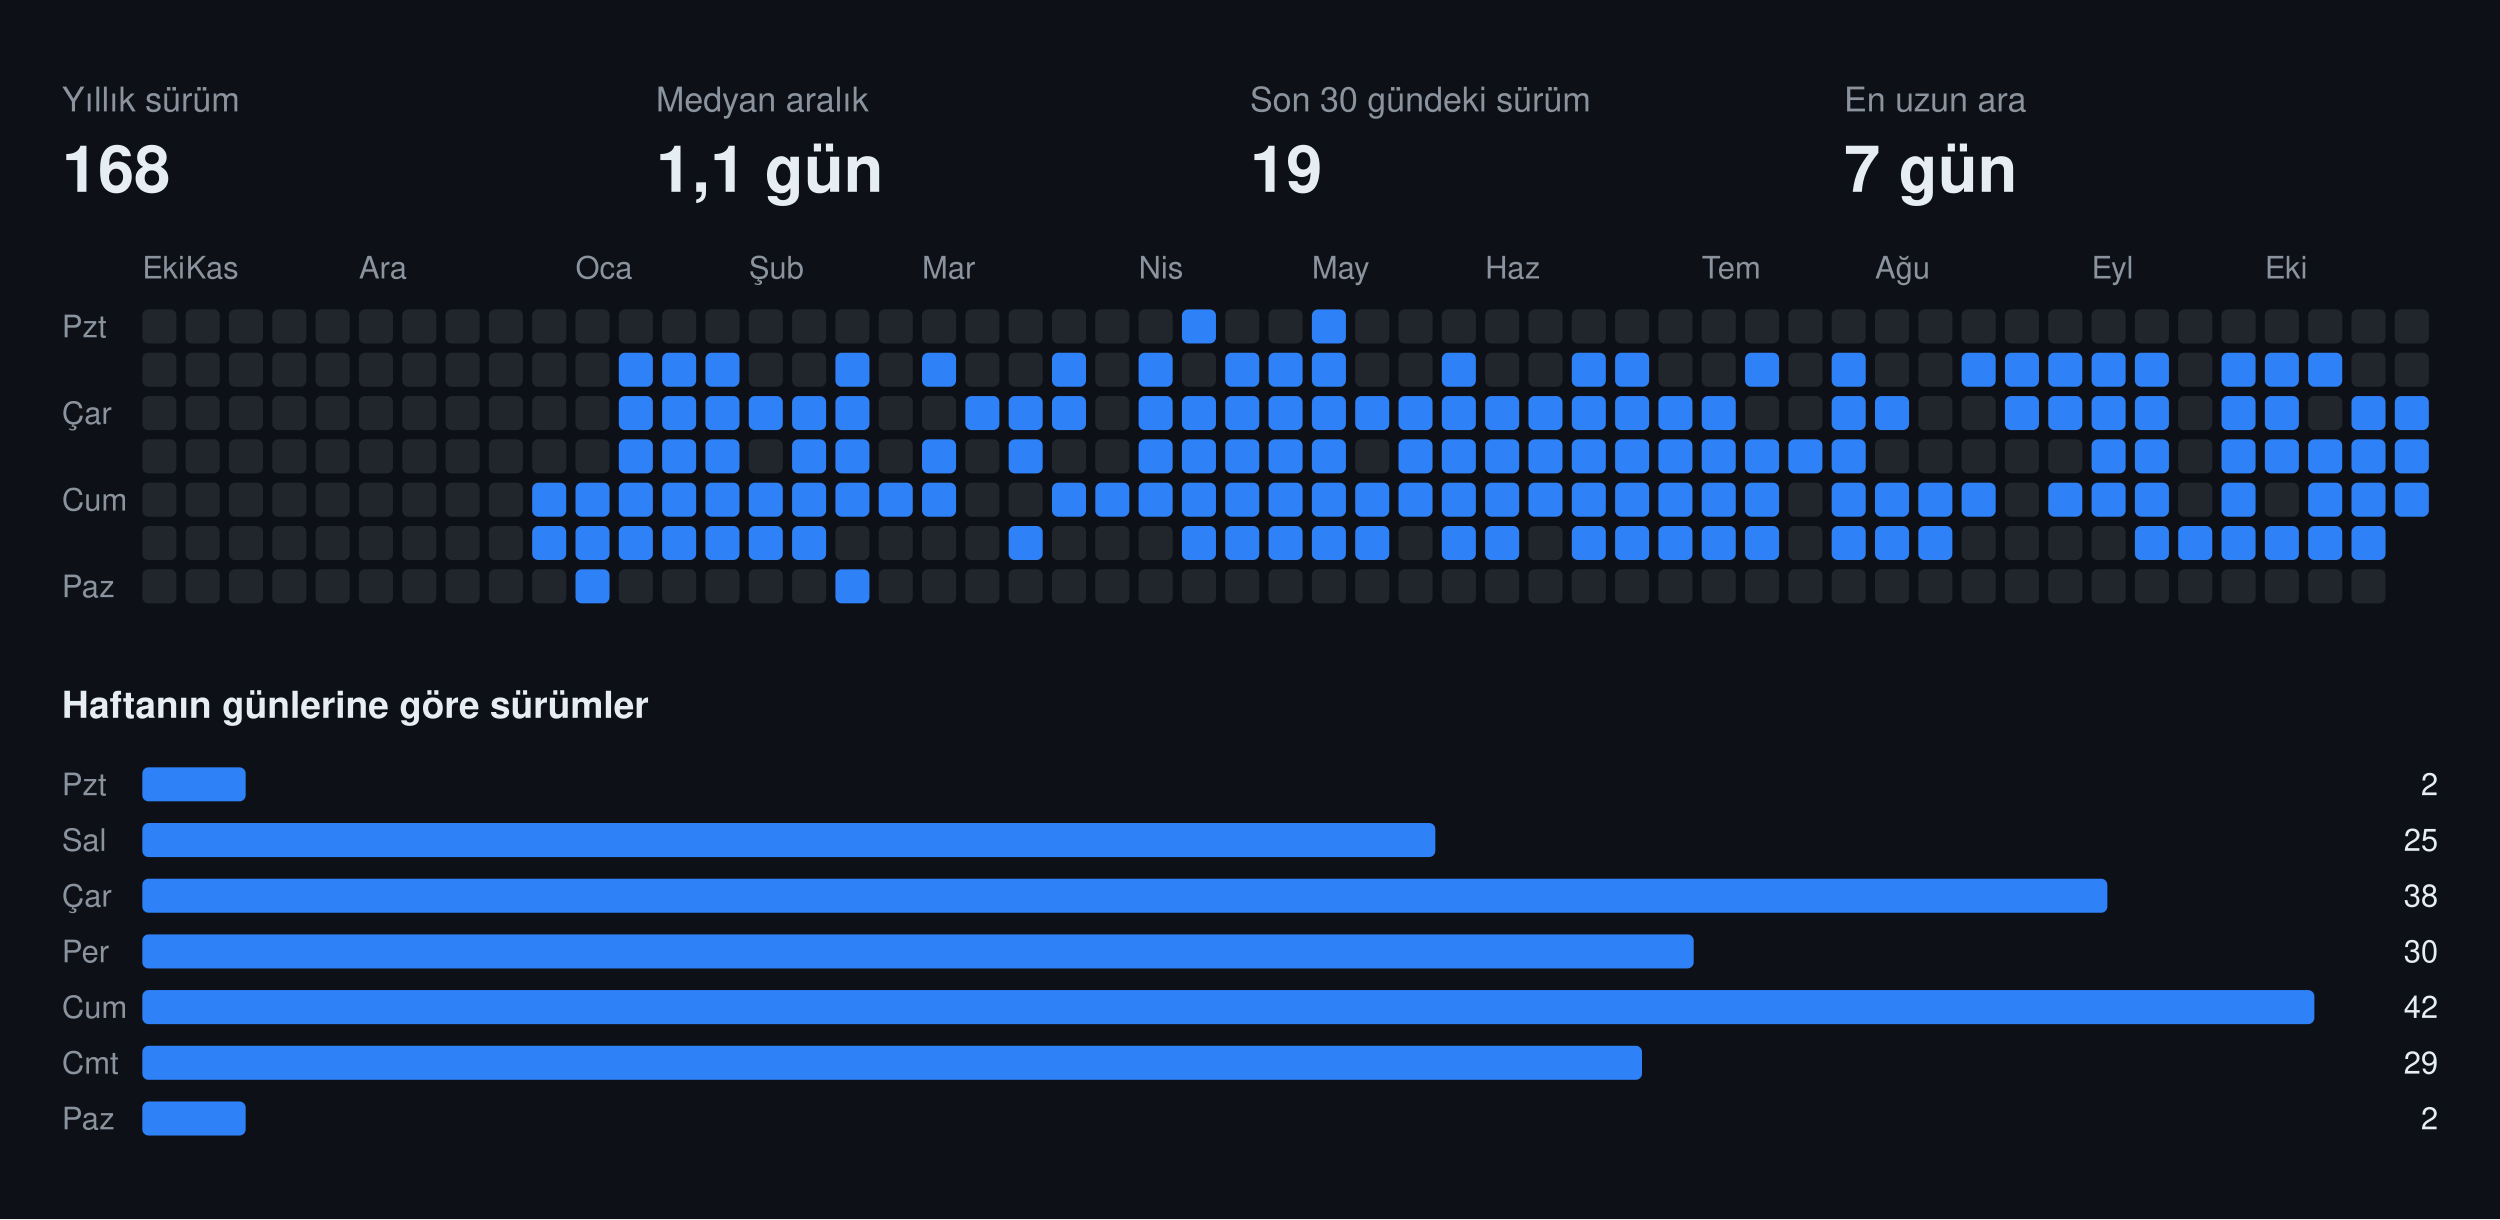
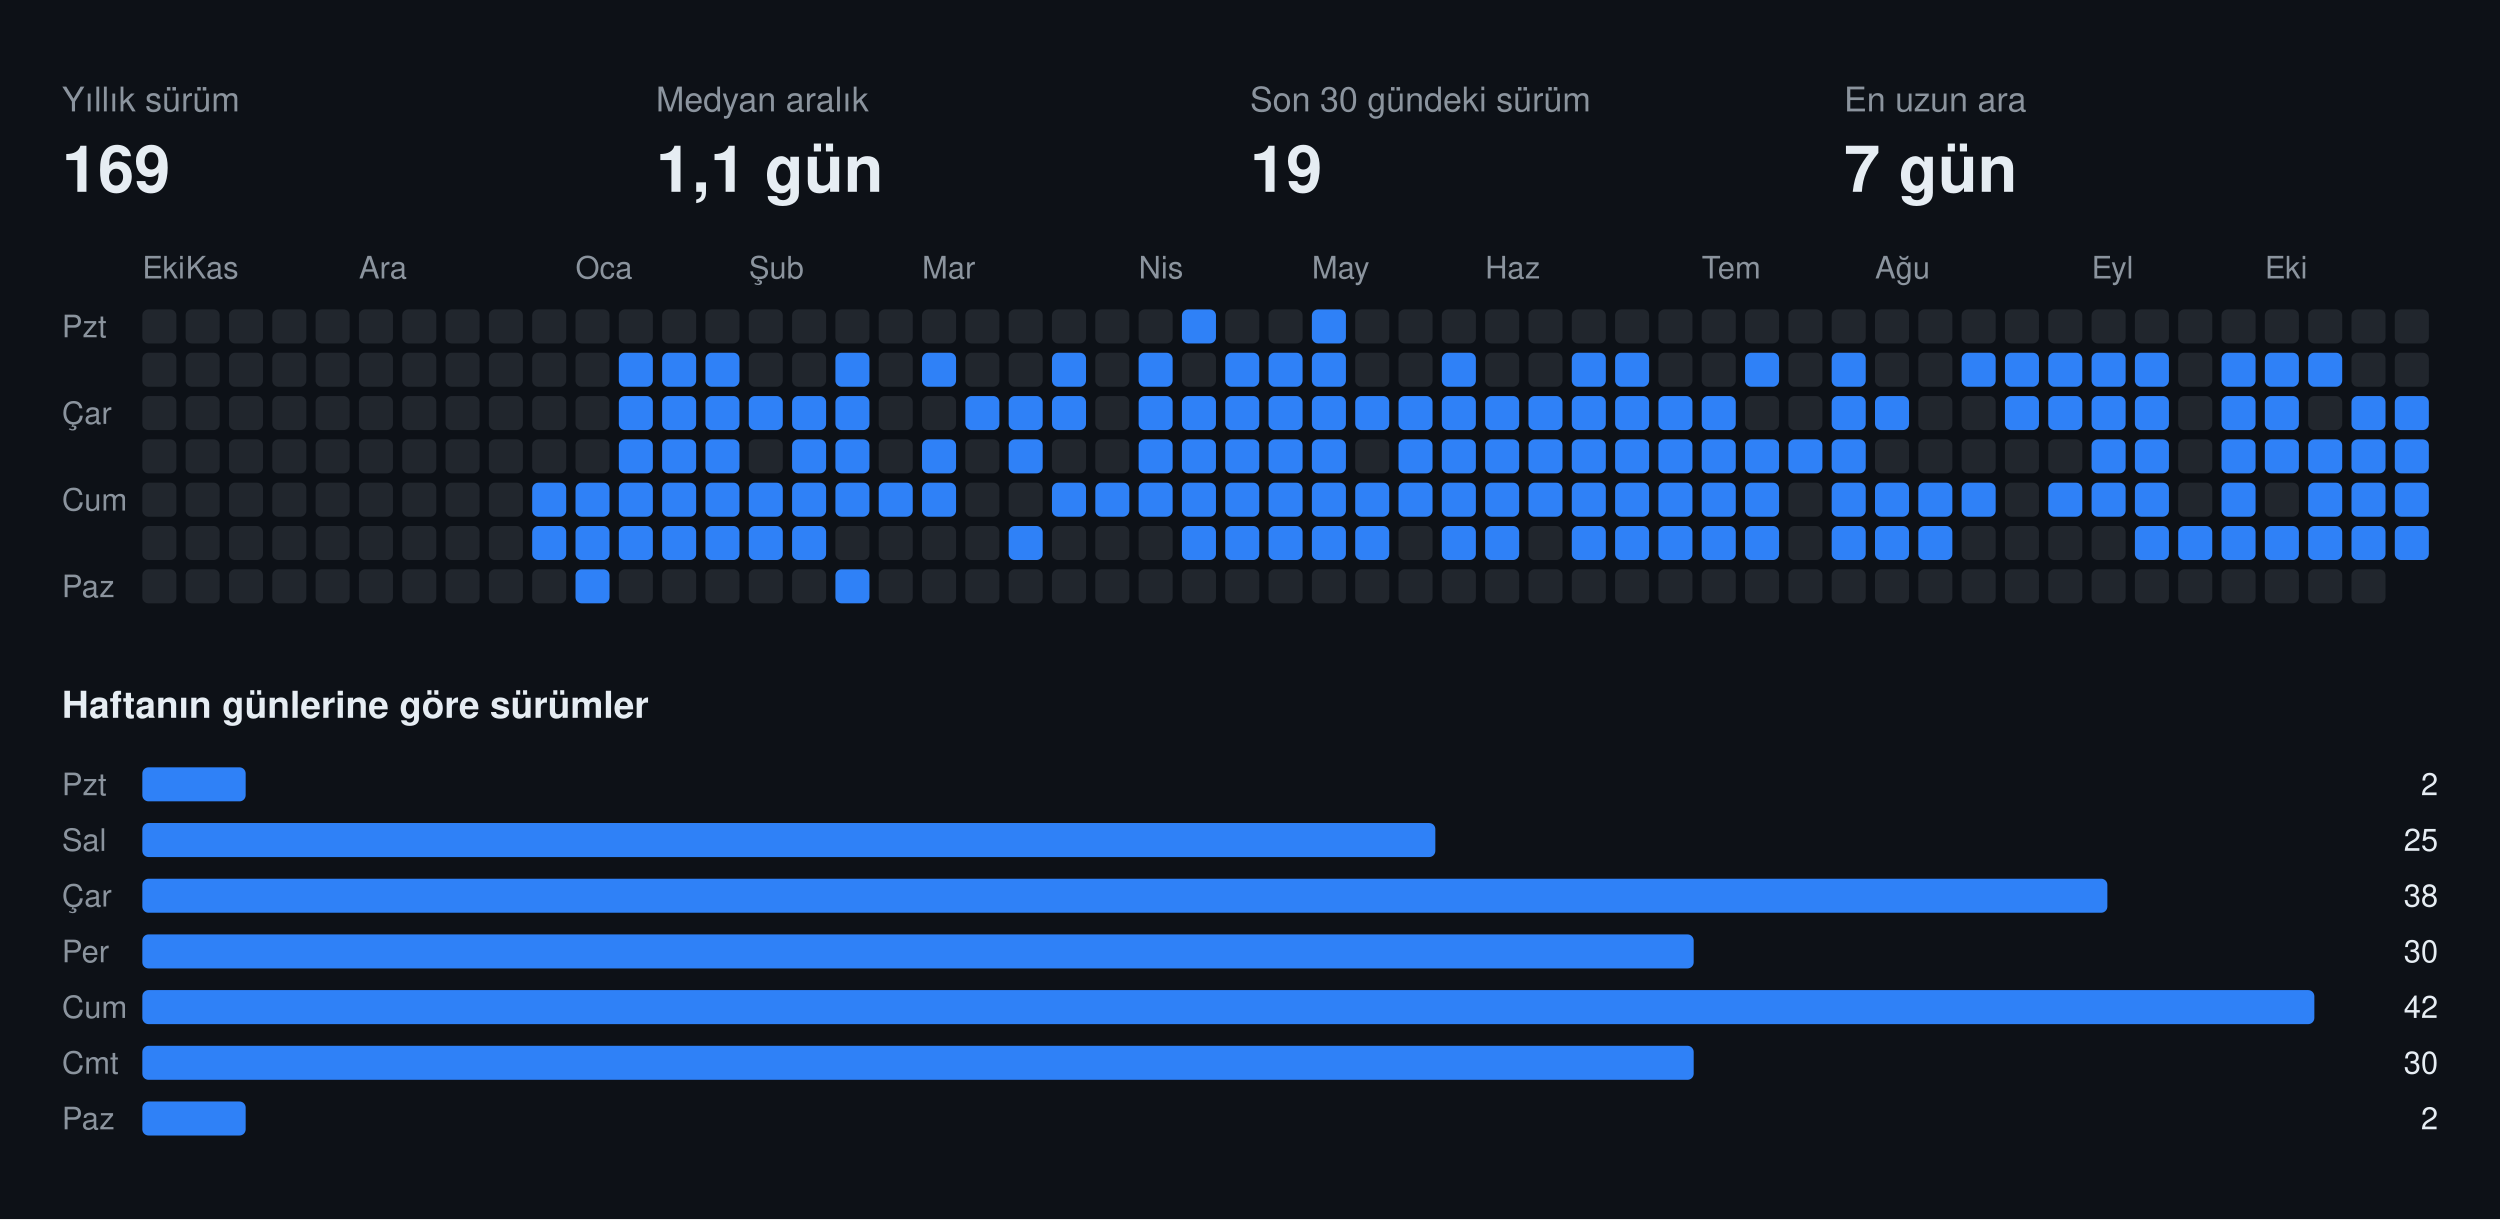
<svg xmlns="http://www.w3.org/2000/svg" width="808" height="394" viewBox="0 0 808 394" font-family="-apple-system,BlinkMacSystemFont,Segoe UI,Helvetica,Arial,sans-serif">
  <rect class="bg" width="808" height="394" fill="#0d1117" />
  <text x="20" y="36" fill="#8b949e" font-size="11">Yıllık sürüm</text>
-   <text x="20" y="62" fill="#e6edf3" font-size="21" font-weight="700">168</text>
+   <text x="20" y="62" fill="#e6edf3" font-size="21" font-weight="700">169</text>
  <text x="212" y="36" fill="#8b949e" font-size="11">Medyan aralık</text>
  <text x="212" y="62" fill="#e6edf3" font-size="21" font-weight="700">1,1 gün</text>
  <text x="404" y="36" fill="#8b949e" font-size="11">Son 30 gündeki sürüm</text>
  <text x="404" y="62" fill="#e6edf3" font-size="21" font-weight="700">19</text>
  <text x="596" y="36" fill="#8b949e" font-size="11">En uzun ara</text>
  <text x="596" y="62" fill="#e6edf3" font-size="21" font-weight="700">7 gün</text>
  <text x="46" y="90" fill="#8b949e" font-size="10">Eki</text>
  <text x="60" y="90" fill="#8b949e" font-size="10">Kas</text>
  <text x="116" y="90" fill="#8b949e" font-size="10">Ara</text>
  <text x="186" y="90" fill="#8b949e" font-size="10">Oca</text>
  <text x="242" y="90" fill="#8b949e" font-size="10">Şub</text>
  <text x="298" y="90" fill="#8b949e" font-size="10">Mar</text>
  <text x="368" y="90" fill="#8b949e" font-size="10">Nis</text>
  <text x="424" y="90" fill="#8b949e" font-size="10">May</text>
  <text x="480" y="90" fill="#8b949e" font-size="10">Haz</text>
  <text x="550" y="90" fill="#8b949e" font-size="10">Tem</text>
  <text x="606" y="90" fill="#8b949e" font-size="10">Ağu</text>
  <text x="676" y="90" fill="#8b949e" font-size="10">Eyl</text>
  <text x="732" y="90" fill="#8b949e" font-size="10">Eki</text>
  <text x="20" y="109" fill="#8b949e" font-size="10">Pzt</text>
  <text x="20" y="137" fill="#8b949e" font-size="10">Çar</text>
  <text x="20" y="165" fill="#8b949e" font-size="10">Cum</text>
  <text x="20" y="193" fill="#8b949e" font-size="10">Paz</text>
  <rect class="off" x="46" y="100" width="11" height="11" rx="2" fill="#21262d" />
  <rect class="off" x="46" y="114" width="11" height="11" rx="2" fill="#21262d" />
  <rect class="off" x="46" y="128" width="11" height="11" rx="2" fill="#21262d" />
  <rect class="off" x="46" y="142" width="11" height="11" rx="2" fill="#21262d" />
  <rect class="off" x="46" y="156" width="11" height="11" rx="2" fill="#21262d" />
  <rect class="off" x="46" y="170" width="11" height="11" rx="2" fill="#21262d" />
  <rect class="off" x="46" y="184" width="11" height="11" rx="2" fill="#21262d" />
  <rect class="off" x="60" y="100" width="11" height="11" rx="2" fill="#21262d" />
  <rect class="off" x="60" y="114" width="11" height="11" rx="2" fill="#21262d" />
  <rect class="off" x="60" y="128" width="11" height="11" rx="2" fill="#21262d" />
  <rect class="off" x="60" y="142" width="11" height="11" rx="2" fill="#21262d" />
  <rect class="off" x="60" y="156" width="11" height="11" rx="2" fill="#21262d" />
  <rect class="off" x="60" y="170" width="11" height="11" rx="2" fill="#21262d" />
  <rect class="off" x="60" y="184" width="11" height="11" rx="2" fill="#21262d" />
  <rect class="off" x="74" y="100" width="11" height="11" rx="2" fill="#21262d" />
  <rect class="off" x="74" y="114" width="11" height="11" rx="2" fill="#21262d" />
  <rect class="off" x="74" y="128" width="11" height="11" rx="2" fill="#21262d" />
  <rect class="off" x="74" y="142" width="11" height="11" rx="2" fill="#21262d" />
  <rect class="off" x="74" y="156" width="11" height="11" rx="2" fill="#21262d" />
  <rect class="off" x="74" y="170" width="11" height="11" rx="2" fill="#21262d" />
  <rect class="off" x="74" y="184" width="11" height="11" rx="2" fill="#21262d" />
  <rect class="off" x="88" y="100" width="11" height="11" rx="2" fill="#21262d" />
  <rect class="off" x="88" y="114" width="11" height="11" rx="2" fill="#21262d" />
  <rect class="off" x="88" y="128" width="11" height="11" rx="2" fill="#21262d" />
  <rect class="off" x="88" y="142" width="11" height="11" rx="2" fill="#21262d" />
  <rect class="off" x="88" y="156" width="11" height="11" rx="2" fill="#21262d" />
  <rect class="off" x="88" y="170" width="11" height="11" rx="2" fill="#21262d" />
  <rect class="off" x="88" y="184" width="11" height="11" rx="2" fill="#21262d" />
  <rect class="off" x="102" y="100" width="11" height="11" rx="2" fill="#21262d" />
  <rect class="off" x="102" y="114" width="11" height="11" rx="2" fill="#21262d" />
  <rect class="off" x="102" y="128" width="11" height="11" rx="2" fill="#21262d" />
  <rect class="off" x="102" y="142" width="11" height="11" rx="2" fill="#21262d" />
  <rect class="off" x="102" y="156" width="11" height="11" rx="2" fill="#21262d" />
  <rect class="off" x="102" y="170" width="11" height="11" rx="2" fill="#21262d" />
  <rect class="off" x="102" y="184" width="11" height="11" rx="2" fill="#21262d" />
  <rect class="off" x="116" y="100" width="11" height="11" rx="2" fill="#21262d" />
  <rect class="off" x="116" y="114" width="11" height="11" rx="2" fill="#21262d" />
  <rect class="off" x="116" y="128" width="11" height="11" rx="2" fill="#21262d" />
  <rect class="off" x="116" y="142" width="11" height="11" rx="2" fill="#21262d" />
  <rect class="off" x="116" y="156" width="11" height="11" rx="2" fill="#21262d" />
  <rect class="off" x="116" y="170" width="11" height="11" rx="2" fill="#21262d" />
  <rect class="off" x="116" y="184" width="11" height="11" rx="2" fill="#21262d" />
  <rect class="off" x="130" y="100" width="11" height="11" rx="2" fill="#21262d" />
  <rect class="off" x="130" y="114" width="11" height="11" rx="2" fill="#21262d" />
  <rect class="off" x="130" y="128" width="11" height="11" rx="2" fill="#21262d" />
  <rect class="off" x="130" y="142" width="11" height="11" rx="2" fill="#21262d" />
  <rect class="off" x="130" y="156" width="11" height="11" rx="2" fill="#21262d" />
  <rect class="off" x="130" y="170" width="11" height="11" rx="2" fill="#21262d" />
  <rect class="off" x="130" y="184" width="11" height="11" rx="2" fill="#21262d" />
  <rect class="off" x="144" y="100" width="11" height="11" rx="2" fill="#21262d" />
  <rect class="off" x="144" y="114" width="11" height="11" rx="2" fill="#21262d" />
  <rect class="off" x="144" y="128" width="11" height="11" rx="2" fill="#21262d" />
  <rect class="off" x="144" y="142" width="11" height="11" rx="2" fill="#21262d" />
  <rect class="off" x="144" y="156" width="11" height="11" rx="2" fill="#21262d" />
  <rect class="off" x="144" y="170" width="11" height="11" rx="2" fill="#21262d" />
  <rect class="off" x="144" y="184" width="11" height="11" rx="2" fill="#21262d" />
  <rect class="off" x="158" y="100" width="11" height="11" rx="2" fill="#21262d" />
  <rect class="off" x="158" y="114" width="11" height="11" rx="2" fill="#21262d" />
  <rect class="off" x="158" y="128" width="11" height="11" rx="2" fill="#21262d" />
  <rect class="off" x="158" y="142" width="11" height="11" rx="2" fill="#21262d" />
  <rect class="off" x="158" y="156" width="11" height="11" rx="2" fill="#21262d" />
  <rect class="off" x="158" y="170" width="11" height="11" rx="2" fill="#21262d" />
  <rect class="off" x="158" y="184" width="11" height="11" rx="2" fill="#21262d" />
  <rect class="off" x="172" y="100" width="11" height="11" rx="2" fill="#21262d" />
  <rect class="off" x="172" y="114" width="11" height="11" rx="2" fill="#21262d" />
  <rect class="off" x="172" y="128" width="11" height="11" rx="2" fill="#21262d" />
  <rect class="off" x="172" y="142" width="11" height="11" rx="2" fill="#21262d" />
  <rect class="on" x="172" y="156" width="11" height="11" rx="2" fill="#2f81f7" />
  <rect class="on" x="172" y="170" width="11" height="11" rx="2" fill="#2f81f7" />
  <rect class="off" x="172" y="184" width="11" height="11" rx="2" fill="#21262d" />
  <rect class="off" x="186" y="100" width="11" height="11" rx="2" fill="#21262d" />
  <rect class="off" x="186" y="114" width="11" height="11" rx="2" fill="#21262d" />
  <rect class="off" x="186" y="128" width="11" height="11" rx="2" fill="#21262d" />
  <rect class="off" x="186" y="142" width="11" height="11" rx="2" fill="#21262d" />
  <rect class="on" x="186" y="156" width="11" height="11" rx="2" fill="#2f81f7" />
  <rect class="on" x="186" y="170" width="11" height="11" rx="2" fill="#2f81f7" />
  <rect class="on" x="186" y="184" width="11" height="11" rx="2" fill="#2f81f7" />
  <rect class="off" x="200" y="100" width="11" height="11" rx="2" fill="#21262d" />
  <rect class="on" x="200" y="114" width="11" height="11" rx="2" fill="#2f81f7" />
  <rect class="on" x="200" y="128" width="11" height="11" rx="2" fill="#2f81f7" />
  <rect class="on" x="200" y="142" width="11" height="11" rx="2" fill="#2f81f7" />
  <rect class="on" x="200" y="156" width="11" height="11" rx="2" fill="#2f81f7" />
  <rect class="on" x="200" y="170" width="11" height="11" rx="2" fill="#2f81f7" />
  <rect class="off" x="200" y="184" width="11" height="11" rx="2" fill="#21262d" />
  <rect class="off" x="214" y="100" width="11" height="11" rx="2" fill="#21262d" />
  <rect class="on" x="214" y="114" width="11" height="11" rx="2" fill="#2f81f7" />
  <rect class="on" x="214" y="128" width="11" height="11" rx="2" fill="#2f81f7" />
  <rect class="on" x="214" y="142" width="11" height="11" rx="2" fill="#2f81f7" />
  <rect class="on" x="214" y="156" width="11" height="11" rx="2" fill="#2f81f7" />
  <rect class="on" x="214" y="170" width="11" height="11" rx="2" fill="#2f81f7" />
  <rect class="off" x="214" y="184" width="11" height="11" rx="2" fill="#21262d" />
  <rect class="off" x="228" y="100" width="11" height="11" rx="2" fill="#21262d" />
  <rect class="on" x="228" y="114" width="11" height="11" rx="2" fill="#2f81f7" />
  <rect class="on" x="228" y="128" width="11" height="11" rx="2" fill="#2f81f7" />
  <rect class="on" x="228" y="142" width="11" height="11" rx="2" fill="#2f81f7" />
  <rect class="on" x="228" y="156" width="11" height="11" rx="2" fill="#2f81f7" />
  <rect class="on" x="228" y="170" width="11" height="11" rx="2" fill="#2f81f7" />
  <rect class="off" x="228" y="184" width="11" height="11" rx="2" fill="#21262d" />
  <rect class="off" x="242" y="100" width="11" height="11" rx="2" fill="#21262d" />
  <rect class="off" x="242" y="114" width="11" height="11" rx="2" fill="#21262d" />
  <rect class="on" x="242" y="128" width="11" height="11" rx="2" fill="#2f81f7" />
  <rect class="off" x="242" y="142" width="11" height="11" rx="2" fill="#21262d" />
  <rect class="on" x="242" y="156" width="11" height="11" rx="2" fill="#2f81f7" />
  <rect class="on" x="242" y="170" width="11" height="11" rx="2" fill="#2f81f7" />
  <rect class="off" x="242" y="184" width="11" height="11" rx="2" fill="#21262d" />
  <rect class="off" x="256" y="100" width="11" height="11" rx="2" fill="#21262d" />
  <rect class="off" x="256" y="114" width="11" height="11" rx="2" fill="#21262d" />
  <rect class="on" x="256" y="128" width="11" height="11" rx="2" fill="#2f81f7" />
  <rect class="on" x="256" y="142" width="11" height="11" rx="2" fill="#2f81f7" />
  <rect class="on" x="256" y="156" width="11" height="11" rx="2" fill="#2f81f7" />
  <rect class="on" x="256" y="170" width="11" height="11" rx="2" fill="#2f81f7" />
  <rect class="off" x="256" y="184" width="11" height="11" rx="2" fill="#21262d" />
  <rect class="off" x="270" y="100" width="11" height="11" rx="2" fill="#21262d" />
  <rect class="on" x="270" y="114" width="11" height="11" rx="2" fill="#2f81f7" />
  <rect class="on" x="270" y="128" width="11" height="11" rx="2" fill="#2f81f7" />
  <rect class="on" x="270" y="142" width="11" height="11" rx="2" fill="#2f81f7" />
  <rect class="on" x="270" y="156" width="11" height="11" rx="2" fill="#2f81f7" />
  <rect class="off" x="270" y="170" width="11" height="11" rx="2" fill="#21262d" />
  <rect class="on" x="270" y="184" width="11" height="11" rx="2" fill="#2f81f7" />
  <rect class="off" x="284" y="100" width="11" height="11" rx="2" fill="#21262d" />
  <rect class="off" x="284" y="114" width="11" height="11" rx="2" fill="#21262d" />
  <rect class="off" x="284" y="128" width="11" height="11" rx="2" fill="#21262d" />
  <rect class="off" x="284" y="142" width="11" height="11" rx="2" fill="#21262d" />
  <rect class="on" x="284" y="156" width="11" height="11" rx="2" fill="#2f81f7" />
  <rect class="off" x="284" y="170" width="11" height="11" rx="2" fill="#21262d" />
  <rect class="off" x="284" y="184" width="11" height="11" rx="2" fill="#21262d" />
  <rect class="off" x="298" y="100" width="11" height="11" rx="2" fill="#21262d" />
  <rect class="on" x="298" y="114" width="11" height="11" rx="2" fill="#2f81f7" />
  <rect class="off" x="298" y="128" width="11" height="11" rx="2" fill="#21262d" />
  <rect class="on" x="298" y="142" width="11" height="11" rx="2" fill="#2f81f7" />
  <rect class="on" x="298" y="156" width="11" height="11" rx="2" fill="#2f81f7" />
  <rect class="off" x="298" y="170" width="11" height="11" rx="2" fill="#21262d" />
  <rect class="off" x="298" y="184" width="11" height="11" rx="2" fill="#21262d" />
  <rect class="off" x="312" y="100" width="11" height="11" rx="2" fill="#21262d" />
  <rect class="off" x="312" y="114" width="11" height="11" rx="2" fill="#21262d" />
  <rect class="on" x="312" y="128" width="11" height="11" rx="2" fill="#2f81f7" />
  <rect class="off" x="312" y="142" width="11" height="11" rx="2" fill="#21262d" />
  <rect class="off" x="312" y="156" width="11" height="11" rx="2" fill="#21262d" />
  <rect class="off" x="312" y="170" width="11" height="11" rx="2" fill="#21262d" />
  <rect class="off" x="312" y="184" width="11" height="11" rx="2" fill="#21262d" />
  <rect class="off" x="326" y="100" width="11" height="11" rx="2" fill="#21262d" />
  <rect class="off" x="326" y="114" width="11" height="11" rx="2" fill="#21262d" />
  <rect class="on" x="326" y="128" width="11" height="11" rx="2" fill="#2f81f7" />
  <rect class="on" x="326" y="142" width="11" height="11" rx="2" fill="#2f81f7" />
  <rect class="off" x="326" y="156" width="11" height="11" rx="2" fill="#21262d" />
  <rect class="on" x="326" y="170" width="11" height="11" rx="2" fill="#2f81f7" />
  <rect class="off" x="326" y="184" width="11" height="11" rx="2" fill="#21262d" />
  <rect class="off" x="340" y="100" width="11" height="11" rx="2" fill="#21262d" />
  <rect class="on" x="340" y="114" width="11" height="11" rx="2" fill="#2f81f7" />
  <rect class="on" x="340" y="128" width="11" height="11" rx="2" fill="#2f81f7" />
  <rect class="off" x="340" y="142" width="11" height="11" rx="2" fill="#21262d" />
  <rect class="on" x="340" y="156" width="11" height="11" rx="2" fill="#2f81f7" />
  <rect class="off" x="340" y="170" width="11" height="11" rx="2" fill="#21262d" />
  <rect class="off" x="340" y="184" width="11" height="11" rx="2" fill="#21262d" />
  <rect class="off" x="354" y="100" width="11" height="11" rx="2" fill="#21262d" />
  <rect class="off" x="354" y="114" width="11" height="11" rx="2" fill="#21262d" />
  <rect class="off" x="354" y="128" width="11" height="11" rx="2" fill="#21262d" />
  <rect class="off" x="354" y="142" width="11" height="11" rx="2" fill="#21262d" />
  <rect class="on" x="354" y="156" width="11" height="11" rx="2" fill="#2f81f7" />
  <rect class="off" x="354" y="170" width="11" height="11" rx="2" fill="#21262d" />
  <rect class="off" x="354" y="184" width="11" height="11" rx="2" fill="#21262d" />
  <rect class="off" x="368" y="100" width="11" height="11" rx="2" fill="#21262d" />
  <rect class="on" x="368" y="114" width="11" height="11" rx="2" fill="#2f81f7" />
  <rect class="on" x="368" y="128" width="11" height="11" rx="2" fill="#2f81f7" />
  <rect class="on" x="368" y="142" width="11" height="11" rx="2" fill="#2f81f7" />
  <rect class="on" x="368" y="156" width="11" height="11" rx="2" fill="#2f81f7" />
  <rect class="off" x="368" y="170" width="11" height="11" rx="2" fill="#21262d" />
  <rect class="off" x="368" y="184" width="11" height="11" rx="2" fill="#21262d" />
  <rect class="on" x="382" y="100" width="11" height="11" rx="2" fill="#2f81f7" />
  <rect class="off" x="382" y="114" width="11" height="11" rx="2" fill="#21262d" />
  <rect class="on" x="382" y="128" width="11" height="11" rx="2" fill="#2f81f7" />
  <rect class="on" x="382" y="142" width="11" height="11" rx="2" fill="#2f81f7" />
  <rect class="on" x="382" y="156" width="11" height="11" rx="2" fill="#2f81f7" />
  <rect class="on" x="382" y="170" width="11" height="11" rx="2" fill="#2f81f7" />
  <rect class="off" x="382" y="184" width="11" height="11" rx="2" fill="#21262d" />
  <rect class="off" x="396" y="100" width="11" height="11" rx="2" fill="#21262d" />
  <rect class="on" x="396" y="114" width="11" height="11" rx="2" fill="#2f81f7" />
  <rect class="on" x="396" y="128" width="11" height="11" rx="2" fill="#2f81f7" />
  <rect class="on" x="396" y="142" width="11" height="11" rx="2" fill="#2f81f7" />
  <rect class="on" x="396" y="156" width="11" height="11" rx="2" fill="#2f81f7" />
  <rect class="on" x="396" y="170" width="11" height="11" rx="2" fill="#2f81f7" />
  <rect class="off" x="396" y="184" width="11" height="11" rx="2" fill="#21262d" />
  <rect class="off" x="410" y="100" width="11" height="11" rx="2" fill="#21262d" />
  <rect class="on" x="410" y="114" width="11" height="11" rx="2" fill="#2f81f7" />
  <rect class="on" x="410" y="128" width="11" height="11" rx="2" fill="#2f81f7" />
  <rect class="on" x="410" y="142" width="11" height="11" rx="2" fill="#2f81f7" />
  <rect class="on" x="410" y="156" width="11" height="11" rx="2" fill="#2f81f7" />
  <rect class="on" x="410" y="170" width="11" height="11" rx="2" fill="#2f81f7" />
  <rect class="off" x="410" y="184" width="11" height="11" rx="2" fill="#21262d" />
  <rect class="on" x="424" y="100" width="11" height="11" rx="2" fill="#2f81f7" />
  <rect class="on" x="424" y="114" width="11" height="11" rx="2" fill="#2f81f7" />
  <rect class="on" x="424" y="128" width="11" height="11" rx="2" fill="#2f81f7" />
  <rect class="on" x="424" y="142" width="11" height="11" rx="2" fill="#2f81f7" />
  <rect class="on" x="424" y="156" width="11" height="11" rx="2" fill="#2f81f7" />
  <rect class="on" x="424" y="170" width="11" height="11" rx="2" fill="#2f81f7" />
  <rect class="off" x="424" y="184" width="11" height="11" rx="2" fill="#21262d" />
  <rect class="off" x="438" y="100" width="11" height="11" rx="2" fill="#21262d" />
  <rect class="off" x="438" y="114" width="11" height="11" rx="2" fill="#21262d" />
  <rect class="on" x="438" y="128" width="11" height="11" rx="2" fill="#2f81f7" />
  <rect class="off" x="438" y="142" width="11" height="11" rx="2" fill="#21262d" />
  <rect class="on" x="438" y="156" width="11" height="11" rx="2" fill="#2f81f7" />
  <rect class="on" x="438" y="170" width="11" height="11" rx="2" fill="#2f81f7" />
  <rect class="off" x="438" y="184" width="11" height="11" rx="2" fill="#21262d" />
  <rect class="off" x="452" y="100" width="11" height="11" rx="2" fill="#21262d" />
  <rect class="off" x="452" y="114" width="11" height="11" rx="2" fill="#21262d" />
  <rect class="on" x="452" y="128" width="11" height="11" rx="2" fill="#2f81f7" />
  <rect class="on" x="452" y="142" width="11" height="11" rx="2" fill="#2f81f7" />
  <rect class="on" x="452" y="156" width="11" height="11" rx="2" fill="#2f81f7" />
  <rect class="off" x="452" y="170" width="11" height="11" rx="2" fill="#21262d" />
  <rect class="off" x="452" y="184" width="11" height="11" rx="2" fill="#21262d" />
  <rect class="off" x="466" y="100" width="11" height="11" rx="2" fill="#21262d" />
  <rect class="on" x="466" y="114" width="11" height="11" rx="2" fill="#2f81f7" />
  <rect class="on" x="466" y="128" width="11" height="11" rx="2" fill="#2f81f7" />
  <rect class="on" x="466" y="142" width="11" height="11" rx="2" fill="#2f81f7" />
  <rect class="on" x="466" y="156" width="11" height="11" rx="2" fill="#2f81f7" />
  <rect class="on" x="466" y="170" width="11" height="11" rx="2" fill="#2f81f7" />
  <rect class="off" x="466" y="184" width="11" height="11" rx="2" fill="#21262d" />
  <rect class="off" x="480" y="100" width="11" height="11" rx="2" fill="#21262d" />
  <rect class="off" x="480" y="114" width="11" height="11" rx="2" fill="#21262d" />
  <rect class="on" x="480" y="128" width="11" height="11" rx="2" fill="#2f81f7" />
  <rect class="on" x="480" y="142" width="11" height="11" rx="2" fill="#2f81f7" />
  <rect class="on" x="480" y="156" width="11" height="11" rx="2" fill="#2f81f7" />
  <rect class="on" x="480" y="170" width="11" height="11" rx="2" fill="#2f81f7" />
  <rect class="off" x="480" y="184" width="11" height="11" rx="2" fill="#21262d" />
  <rect class="off" x="494" y="100" width="11" height="11" rx="2" fill="#21262d" />
  <rect class="off" x="494" y="114" width="11" height="11" rx="2" fill="#21262d" />
  <rect class="on" x="494" y="128" width="11" height="11" rx="2" fill="#2f81f7" />
  <rect class="on" x="494" y="142" width="11" height="11" rx="2" fill="#2f81f7" />
  <rect class="on" x="494" y="156" width="11" height="11" rx="2" fill="#2f81f7" />
  <rect class="off" x="494" y="170" width="11" height="11" rx="2" fill="#21262d" />
  <rect class="off" x="494" y="184" width="11" height="11" rx="2" fill="#21262d" />
  <rect class="off" x="508" y="100" width="11" height="11" rx="2" fill="#21262d" />
  <rect class="on" x="508" y="114" width="11" height="11" rx="2" fill="#2f81f7" />
  <rect class="on" x="508" y="128" width="11" height="11" rx="2" fill="#2f81f7" />
  <rect class="on" x="508" y="142" width="11" height="11" rx="2" fill="#2f81f7" />
  <rect class="on" x="508" y="156" width="11" height="11" rx="2" fill="#2f81f7" />
  <rect class="on" x="508" y="170" width="11" height="11" rx="2" fill="#2f81f7" />
  <rect class="off" x="508" y="184" width="11" height="11" rx="2" fill="#21262d" />
  <rect class="off" x="522" y="100" width="11" height="11" rx="2" fill="#21262d" />
  <rect class="on" x="522" y="114" width="11" height="11" rx="2" fill="#2f81f7" />
  <rect class="on" x="522" y="128" width="11" height="11" rx="2" fill="#2f81f7" />
  <rect class="on" x="522" y="142" width="11" height="11" rx="2" fill="#2f81f7" />
  <rect class="on" x="522" y="156" width="11" height="11" rx="2" fill="#2f81f7" />
  <rect class="on" x="522" y="170" width="11" height="11" rx="2" fill="#2f81f7" />
  <rect class="off" x="522" y="184" width="11" height="11" rx="2" fill="#21262d" />
  <rect class="off" x="536" y="100" width="11" height="11" rx="2" fill="#21262d" />
  <rect class="off" x="536" y="114" width="11" height="11" rx="2" fill="#21262d" />
  <rect class="on" x="536" y="128" width="11" height="11" rx="2" fill="#2f81f7" />
  <rect class="on" x="536" y="142" width="11" height="11" rx="2" fill="#2f81f7" />
  <rect class="on" x="536" y="156" width="11" height="11" rx="2" fill="#2f81f7" />
  <rect class="on" x="536" y="170" width="11" height="11" rx="2" fill="#2f81f7" />
  <rect class="off" x="536" y="184" width="11" height="11" rx="2" fill="#21262d" />
  <rect class="off" x="550" y="100" width="11" height="11" rx="2" fill="#21262d" />
  <rect class="off" x="550" y="114" width="11" height="11" rx="2" fill="#21262d" />
  <rect class="on" x="550" y="128" width="11" height="11" rx="2" fill="#2f81f7" />
  <rect class="on" x="550" y="142" width="11" height="11" rx="2" fill="#2f81f7" />
  <rect class="on" x="550" y="156" width="11" height="11" rx="2" fill="#2f81f7" />
  <rect class="on" x="550" y="170" width="11" height="11" rx="2" fill="#2f81f7" />
  <rect class="off" x="550" y="184" width="11" height="11" rx="2" fill="#21262d" />
  <rect class="off" x="564" y="100" width="11" height="11" rx="2" fill="#21262d" />
  <rect class="on" x="564" y="114" width="11" height="11" rx="2" fill="#2f81f7" />
  <rect class="off" x="564" y="128" width="11" height="11" rx="2" fill="#21262d" />
  <rect class="on" x="564" y="142" width="11" height="11" rx="2" fill="#2f81f7" />
  <rect class="on" x="564" y="156" width="11" height="11" rx="2" fill="#2f81f7" />
  <rect class="on" x="564" y="170" width="11" height="11" rx="2" fill="#2f81f7" />
  <rect class="off" x="564" y="184" width="11" height="11" rx="2" fill="#21262d" />
  <rect class="off" x="578" y="100" width="11" height="11" rx="2" fill="#21262d" />
  <rect class="off" x="578" y="114" width="11" height="11" rx="2" fill="#21262d" />
  <rect class="off" x="578" y="128" width="11" height="11" rx="2" fill="#21262d" />
  <rect class="on" x="578" y="142" width="11" height="11" rx="2" fill="#2f81f7" />
  <rect class="off" x="578" y="156" width="11" height="11" rx="2" fill="#21262d" />
  <rect class="off" x="578" y="170" width="11" height="11" rx="2" fill="#21262d" />
  <rect class="off" x="578" y="184" width="11" height="11" rx="2" fill="#21262d" />
  <rect class="off" x="592" y="100" width="11" height="11" rx="2" fill="#21262d" />
  <rect class="on" x="592" y="114" width="11" height="11" rx="2" fill="#2f81f7" />
  <rect class="on" x="592" y="128" width="11" height="11" rx="2" fill="#2f81f7" />
  <rect class="on" x="592" y="142" width="11" height="11" rx="2" fill="#2f81f7" />
  <rect class="on" x="592" y="156" width="11" height="11" rx="2" fill="#2f81f7" />
  <rect class="on" x="592" y="170" width="11" height="11" rx="2" fill="#2f81f7" />
  <rect class="off" x="592" y="184" width="11" height="11" rx="2" fill="#21262d" />
  <rect class="off" x="606" y="100" width="11" height="11" rx="2" fill="#21262d" />
  <rect class="off" x="606" y="114" width="11" height="11" rx="2" fill="#21262d" />
  <rect class="on" x="606" y="128" width="11" height="11" rx="2" fill="#2f81f7" />
  <rect class="off" x="606" y="142" width="11" height="11" rx="2" fill="#21262d" />
  <rect class="on" x="606" y="156" width="11" height="11" rx="2" fill="#2f81f7" />
  <rect class="on" x="606" y="170" width="11" height="11" rx="2" fill="#2f81f7" />
  <rect class="off" x="606" y="184" width="11" height="11" rx="2" fill="#21262d" />
  <rect class="off" x="620" y="100" width="11" height="11" rx="2" fill="#21262d" />
  <rect class="off" x="620" y="114" width="11" height="11" rx="2" fill="#21262d" />
  <rect class="off" x="620" y="128" width="11" height="11" rx="2" fill="#21262d" />
  <rect class="off" x="620" y="142" width="11" height="11" rx="2" fill="#21262d" />
  <rect class="on" x="620" y="156" width="11" height="11" rx="2" fill="#2f81f7" />
  <rect class="on" x="620" y="170" width="11" height="11" rx="2" fill="#2f81f7" />
  <rect class="off" x="620" y="184" width="11" height="11" rx="2" fill="#21262d" />
  <rect class="off" x="634" y="100" width="11" height="11" rx="2" fill="#21262d" />
  <rect class="on" x="634" y="114" width="11" height="11" rx="2" fill="#2f81f7" />
  <rect class="off" x="634" y="128" width="11" height="11" rx="2" fill="#21262d" />
  <rect class="off" x="634" y="142" width="11" height="11" rx="2" fill="#21262d" />
  <rect class="on" x="634" y="156" width="11" height="11" rx="2" fill="#2f81f7" />
  <rect class="off" x="634" y="170" width="11" height="11" rx="2" fill="#21262d" />
  <rect class="off" x="634" y="184" width="11" height="11" rx="2" fill="#21262d" />
  <rect class="off" x="648" y="100" width="11" height="11" rx="2" fill="#21262d" />
  <rect class="on" x="648" y="114" width="11" height="11" rx="2" fill="#2f81f7" />
  <rect class="on" x="648" y="128" width="11" height="11" rx="2" fill="#2f81f7" />
  <rect class="off" x="648" y="142" width="11" height="11" rx="2" fill="#21262d" />
  <rect class="off" x="648" y="156" width="11" height="11" rx="2" fill="#21262d" />
  <rect class="off" x="648" y="170" width="11" height="11" rx="2" fill="#21262d" />
  <rect class="off" x="648" y="184" width="11" height="11" rx="2" fill="#21262d" />
  <rect class="off" x="662" y="100" width="11" height="11" rx="2" fill="#21262d" />
  <rect class="on" x="662" y="114" width="11" height="11" rx="2" fill="#2f81f7" />
  <rect class="on" x="662" y="128" width="11" height="11" rx="2" fill="#2f81f7" />
  <rect class="off" x="662" y="142" width="11" height="11" rx="2" fill="#21262d" />
  <rect class="on" x="662" y="156" width="11" height="11" rx="2" fill="#2f81f7" />
  <rect class="off" x="662" y="170" width="11" height="11" rx="2" fill="#21262d" />
  <rect class="off" x="662" y="184" width="11" height="11" rx="2" fill="#21262d" />
  <rect class="off" x="676" y="100" width="11" height="11" rx="2" fill="#21262d" />
  <rect class="on" x="676" y="114" width="11" height="11" rx="2" fill="#2f81f7" />
  <rect class="on" x="676" y="128" width="11" height="11" rx="2" fill="#2f81f7" />
  <rect class="on" x="676" y="142" width="11" height="11" rx="2" fill="#2f81f7" />
  <rect class="on" x="676" y="156" width="11" height="11" rx="2" fill="#2f81f7" />
  <rect class="off" x="676" y="170" width="11" height="11" rx="2" fill="#21262d" />
  <rect class="off" x="676" y="184" width="11" height="11" rx="2" fill="#21262d" />
  <rect class="off" x="690" y="100" width="11" height="11" rx="2" fill="#21262d" />
  <rect class="on" x="690" y="114" width="11" height="11" rx="2" fill="#2f81f7" />
  <rect class="on" x="690" y="128" width="11" height="11" rx="2" fill="#2f81f7" />
  <rect class="on" x="690" y="142" width="11" height="11" rx="2" fill="#2f81f7" />
  <rect class="on" x="690" y="156" width="11" height="11" rx="2" fill="#2f81f7" />
  <rect class="on" x="690" y="170" width="11" height="11" rx="2" fill="#2f81f7" />
  <rect class="off" x="690" y="184" width="11" height="11" rx="2" fill="#21262d" />
  <rect class="off" x="704" y="100" width="11" height="11" rx="2" fill="#21262d" />
  <rect class="off" x="704" y="114" width="11" height="11" rx="2" fill="#21262d" />
  <rect class="off" x="704" y="128" width="11" height="11" rx="2" fill="#21262d" />
  <rect class="off" x="704" y="142" width="11" height="11" rx="2" fill="#21262d" />
  <rect class="off" x="704" y="156" width="11" height="11" rx="2" fill="#21262d" />
  <rect class="on" x="704" y="170" width="11" height="11" rx="2" fill="#2f81f7" />
  <rect class="off" x="704" y="184" width="11" height="11" rx="2" fill="#21262d" />
  <rect class="off" x="718" y="100" width="11" height="11" rx="2" fill="#21262d" />
  <rect class="on" x="718" y="114" width="11" height="11" rx="2" fill="#2f81f7" />
  <rect class="on" x="718" y="128" width="11" height="11" rx="2" fill="#2f81f7" />
  <rect class="on" x="718" y="142" width="11" height="11" rx="2" fill="#2f81f7" />
  <rect class="on" x="718" y="156" width="11" height="11" rx="2" fill="#2f81f7" />
  <rect class="on" x="718" y="170" width="11" height="11" rx="2" fill="#2f81f7" />
  <rect class="off" x="718" y="184" width="11" height="11" rx="2" fill="#21262d" />
  <rect class="off" x="732" y="100" width="11" height="11" rx="2" fill="#21262d" />
  <rect class="on" x="732" y="114" width="11" height="11" rx="2" fill="#2f81f7" />
  <rect class="on" x="732" y="128" width="11" height="11" rx="2" fill="#2f81f7" />
  <rect class="on" x="732" y="142" width="11" height="11" rx="2" fill="#2f81f7" />
  <rect class="off" x="732" y="156" width="11" height="11" rx="2" fill="#21262d" />
  <rect class="on" x="732" y="170" width="11" height="11" rx="2" fill="#2f81f7" />
  <rect class="off" x="732" y="184" width="11" height="11" rx="2" fill="#21262d" />
  <rect class="off" x="746" y="100" width="11" height="11" rx="2" fill="#21262d" />
  <rect class="on" x="746" y="114" width="11" height="11" rx="2" fill="#2f81f7" />
  <rect class="off" x="746" y="128" width="11" height="11" rx="2" fill="#21262d" />
  <rect class="on" x="746" y="142" width="11" height="11" rx="2" fill="#2f81f7" />
  <rect class="on" x="746" y="156" width="11" height="11" rx="2" fill="#2f81f7" />
  <rect class="on" x="746" y="170" width="11" height="11" rx="2" fill="#2f81f7" />
  <rect class="off" x="746" y="184" width="11" height="11" rx="2" fill="#21262d" />
  <rect class="off" x="760" y="100" width="11" height="11" rx="2" fill="#21262d" />
  <rect class="off" x="760" y="114" width="11" height="11" rx="2" fill="#21262d" />
  <rect class="on" x="760" y="128" width="11" height="11" rx="2" fill="#2f81f7" />
  <rect class="on" x="760" y="142" width="11" height="11" rx="2" fill="#2f81f7" />
  <rect class="on" x="760" y="156" width="11" height="11" rx="2" fill="#2f81f7" />
  <rect class="on" x="760" y="170" width="11" height="11" rx="2" fill="#2f81f7" />
  <rect class="off" x="760" y="184" width="11" height="11" rx="2" fill="#21262d" />
  <rect class="off" x="774" y="100" width="11" height="11" rx="2" fill="#21262d" />
  <rect class="off" x="774" y="114" width="11" height="11" rx="2" fill="#21262d" />
  <rect class="on" x="774" y="128" width="11" height="11" rx="2" fill="#2f81f7" />
  <rect class="on" x="774" y="142" width="11" height="11" rx="2" fill="#2f81f7" />
  <rect class="on" x="774" y="156" width="11" height="11" rx="2" fill="#2f81f7" />
+   <rect class="on" x="774" y="170" width="11" height="11" rx="2" fill="#2f81f7" />
  <text x="20" y="232" fill="#e6edf3" font-size="12" font-weight="600">Haftanın günlerine göre sürümler</text>
  <text x="20" y="257" fill="#8b949e" font-size="10">Pzt</text>
  <rect x="46" y="248" width="33.4" height="11" rx="2" fill="#2f81f7" />
  <text x="788" y="257" fill="#e6edf3" font-size="10" text-anchor="end">2</text>
  <text x="20" y="275" fill="#8b949e" font-size="10">Sal</text>
  <rect x="46" y="266" width="417.9" height="11" rx="2" fill="#2f81f7" />
  <text x="788" y="275" fill="#e6edf3" font-size="10" text-anchor="end">25</text>
  <text x="20" y="293" fill="#8b949e" font-size="10">Çar</text>
  <rect x="46" y="284" width="635.1" height="11" rx="2" fill="#2f81f7" />
  <text x="788" y="293" fill="#e6edf3" font-size="10" text-anchor="end">38</text>
  <text x="20" y="311" fill="#8b949e" font-size="10">Per</text>
  <rect x="46" y="302" width="501.4" height="11" rx="2" fill="#2f81f7" />
  <text x="788" y="311" fill="#e6edf3" font-size="10" text-anchor="end">30</text>
  <text x="20" y="329" fill="#8b949e" font-size="10">Cum</text>
  <rect x="46" y="320" width="702.0" height="11" rx="2" fill="#2f81f7" />
  <text x="788" y="329" fill="#e6edf3" font-size="10" text-anchor="end">42</text>
  <text x="20" y="347" fill="#8b949e" font-size="10">Cmt</text>
-   <rect x="46" y="338" width="484.7" height="11" rx="2" fill="#2f81f7" />
-   <text x="788" y="347" fill="#e6edf3" font-size="10" text-anchor="end">29</text>
+   <rect x="46" y="338" width="501.4" height="11" rx="2" fill="#2f81f7" />
+   <text x="788" y="347" fill="#e6edf3" font-size="10" text-anchor="end">30</text>
  <text x="20" y="365" fill="#8b949e" font-size="10">Paz</text>
  <rect x="46" y="356" width="33.4" height="11" rx="2" fill="#2f81f7" />
  <text x="788" y="365" fill="#e6edf3" font-size="10" text-anchor="end">2</text>
</svg>
